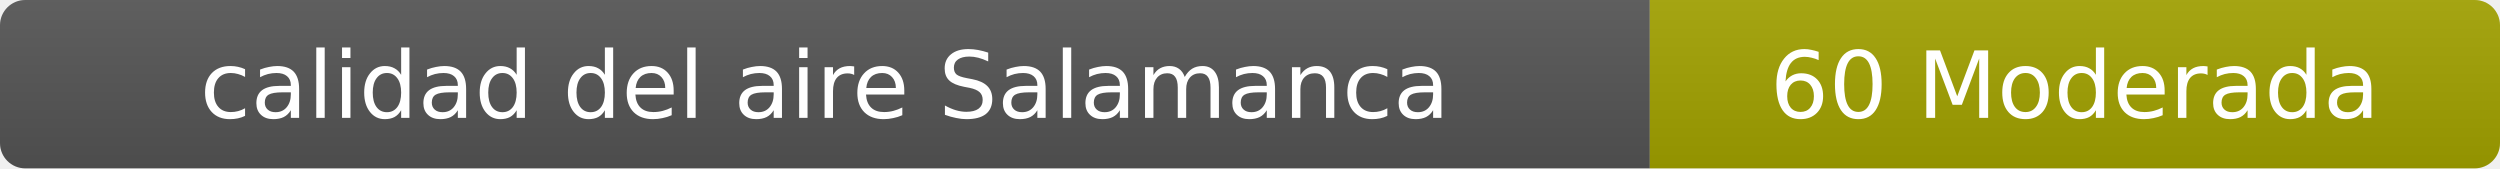
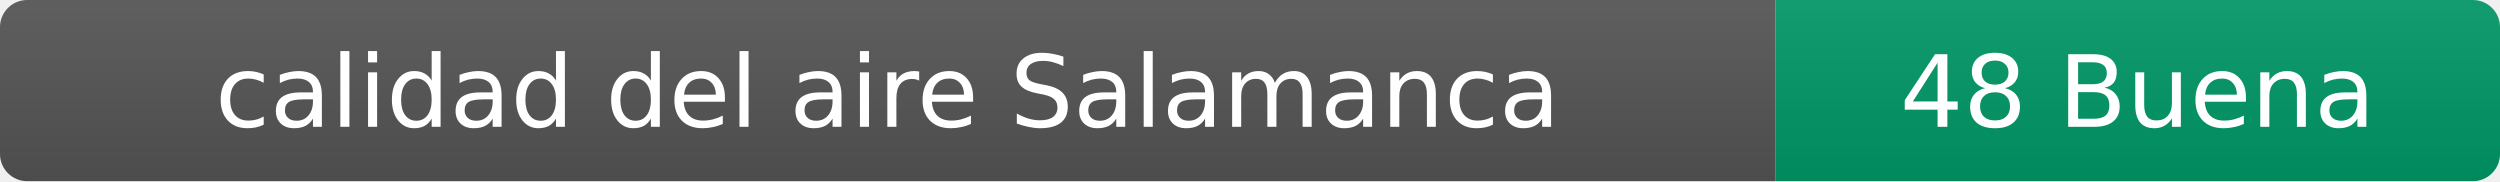
- <svg xmlns="http://www.w3.org/2000/svg" width="297" height="20" role="img" aria-label="calidad del aire: 60 Moderada">
+ <svg xmlns="http://www.w3.org/2000/svg" width="276" height="20" role="img" aria-label="calidad del aire: 48 Buena">
  <linearGradient id="s" x2="0" y2="100%">
    <stop offset="0" stop-color="#bbb" stop-opacity=".1" />
    <stop offset="1" stop-opacity=".1" />
  </linearGradient>
  <clipPath id="r">
-     <rect width="297" height="20" rx="3" fill="#fff" />
+     <rect width="276" height="20" rx="3" fill="#fff" />
  </clipPath>
  <g clip-path="url(#r)">
    <rect width="196" height="20" fill="#555" />
-     <rect x="196" width="101" height="20" fill="#a3a300" />
-     <rect width="297" height="20" fill="url(#s)" />
+     <rect x="196" width="80" height="20" fill="#009966" />
+     <rect width="276" height="20" fill="url(#s)" />
  </g>
  <g fill="#fff" text-anchor="middle" font-family="Verdana,Geneva,DejaVu Sans,sans-serif" font-size="11">
    <text x="98" y="14">calidad del aire Salamanca</text>
-     <text x="246.5" y="14">60 Moderada</text>
+     <text x="236" y="14">48 Buena</text>
  </g>
</svg>
